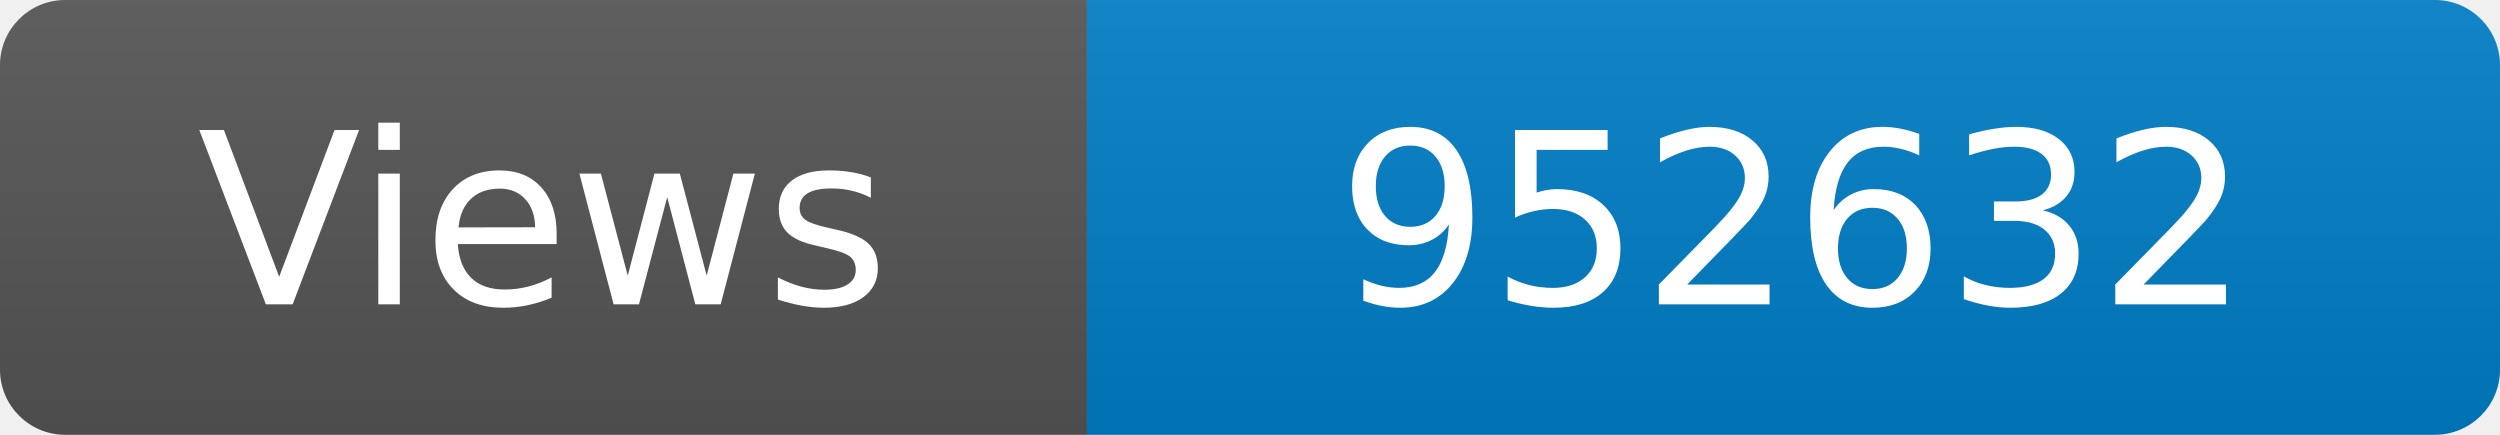
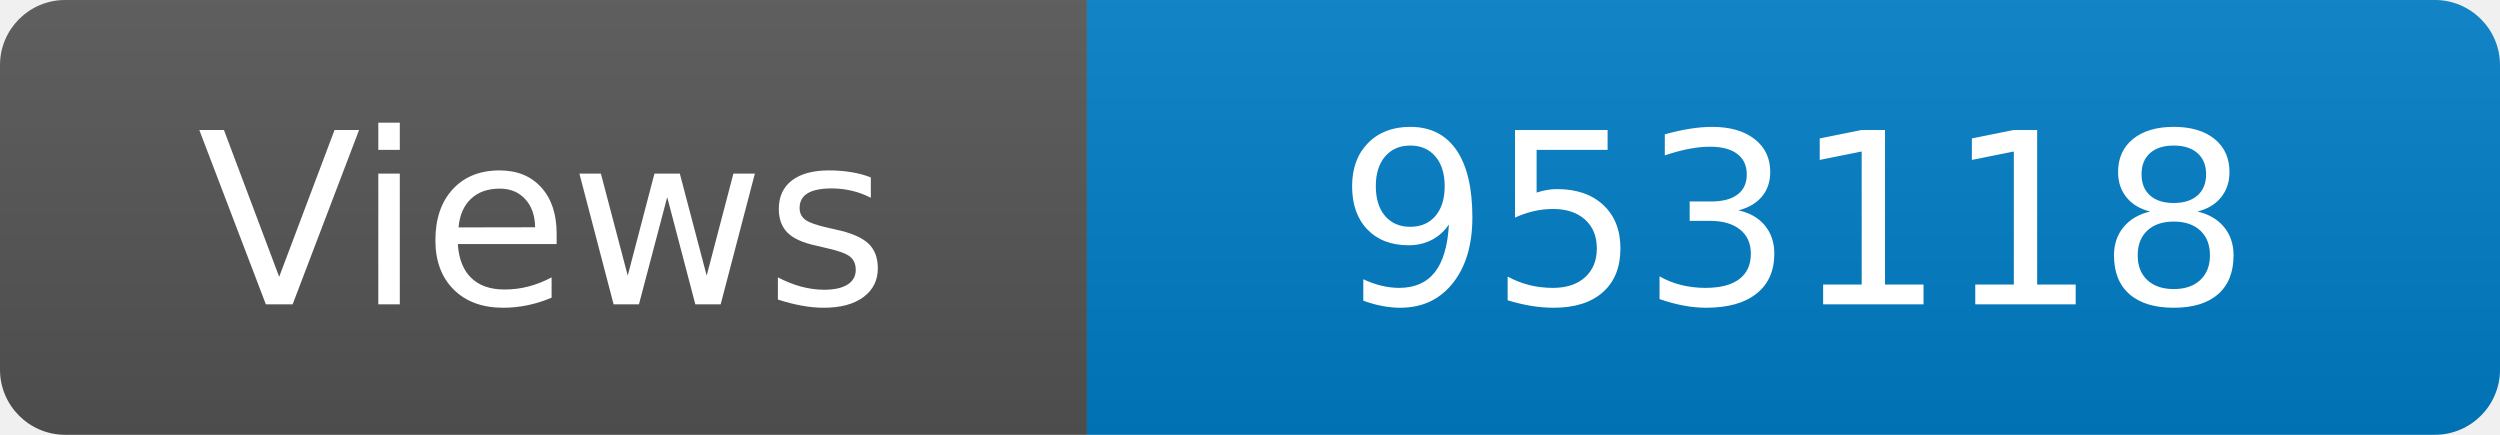
<svg xmlns="http://www.w3.org/2000/svg" width="115" height="20" role="img" aria-label="Maintained?: yes">
  <linearGradient id="s" x2="0" y2="100%">
    <stop offset="0" stop-color="#bbb" stop-opacity=".1" />
    <stop offset="1" stop-opacity=".1" />
  </linearGradient>
  <clipPath id="r">
    <rect width="115" height="20" rx="3" fill="#fff" />
  </clipPath>
  <g clip-path="url(#r)">
    <rect width="50" height="20" fill="#555" />
    <rect x="50" width="160" height="20" fill="#007ec6" />
    <rect width="115" height="20" fill="url(#s)" />
  </g>
  <g fill="#fff" text-anchor="middle" font-family="Verdana,Geneva,DejaVu Sans,sans-serif" font-size="110">
    <text x="250" y="140" transform="scale(.1)" fill="#fff">Views</text>
-     <text x="825" y="140" transform="scale(.1)" fill="#fff">952632</text>
+     <text x="825" y="140" transform="scale(.1)" fill="#fff">953118</text>
  </g>
</svg>
